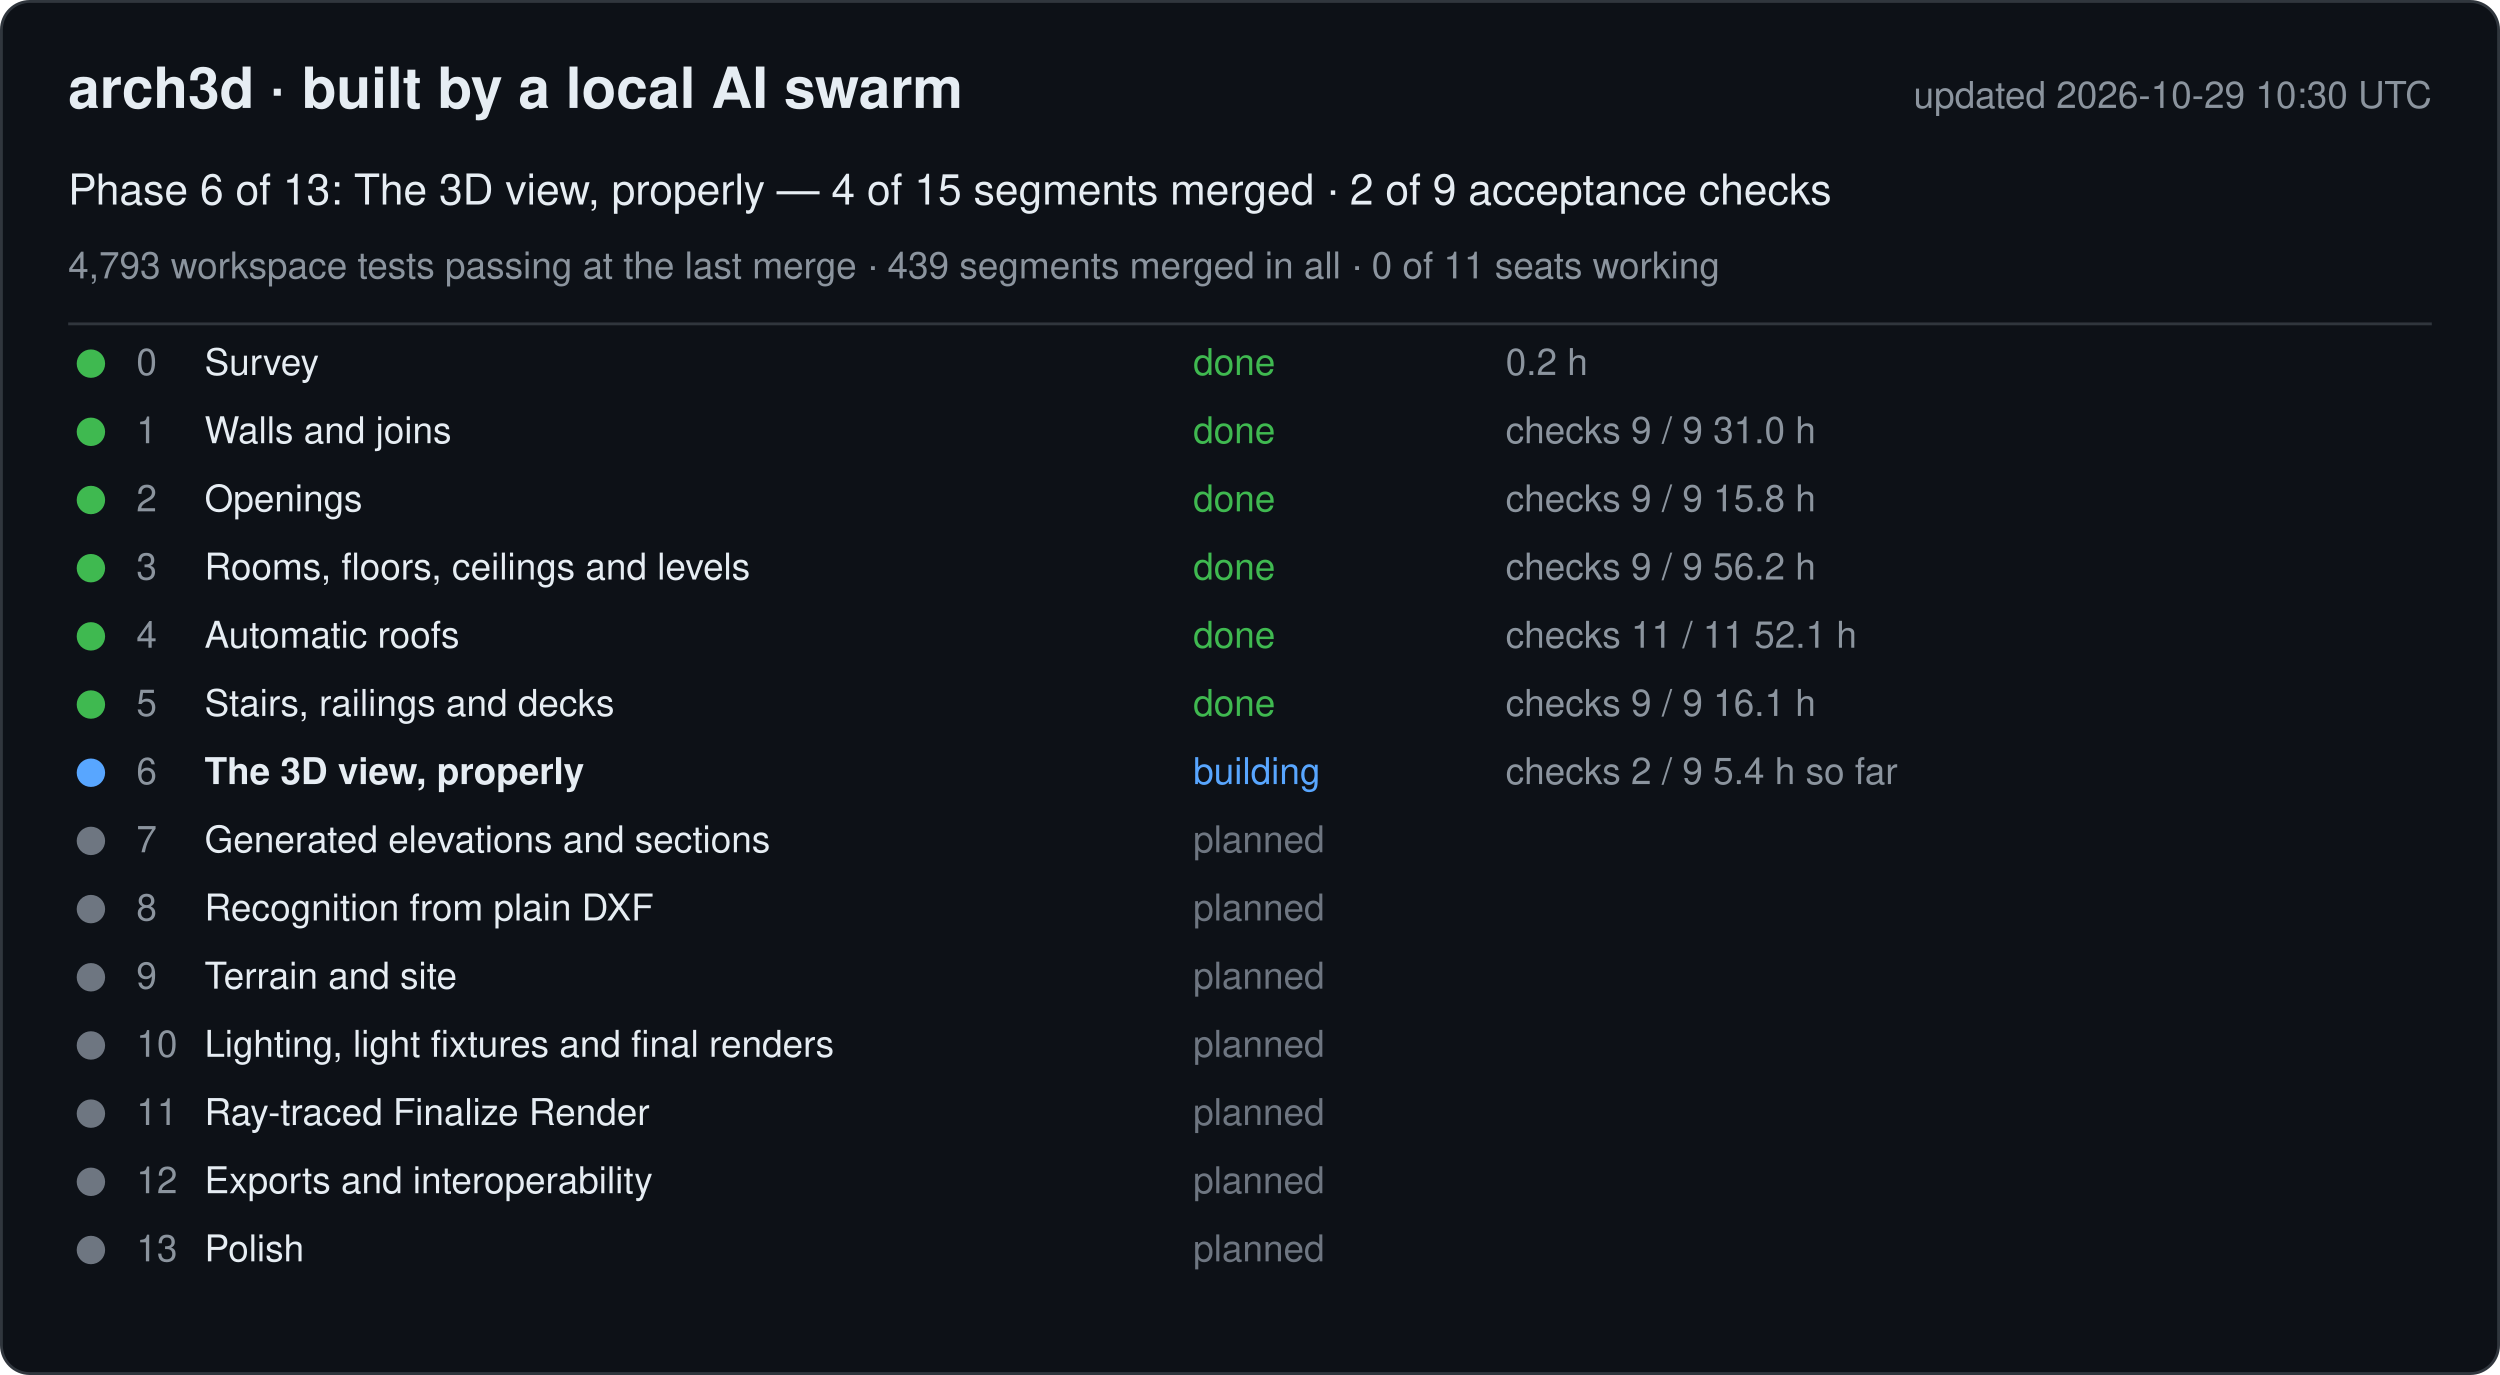
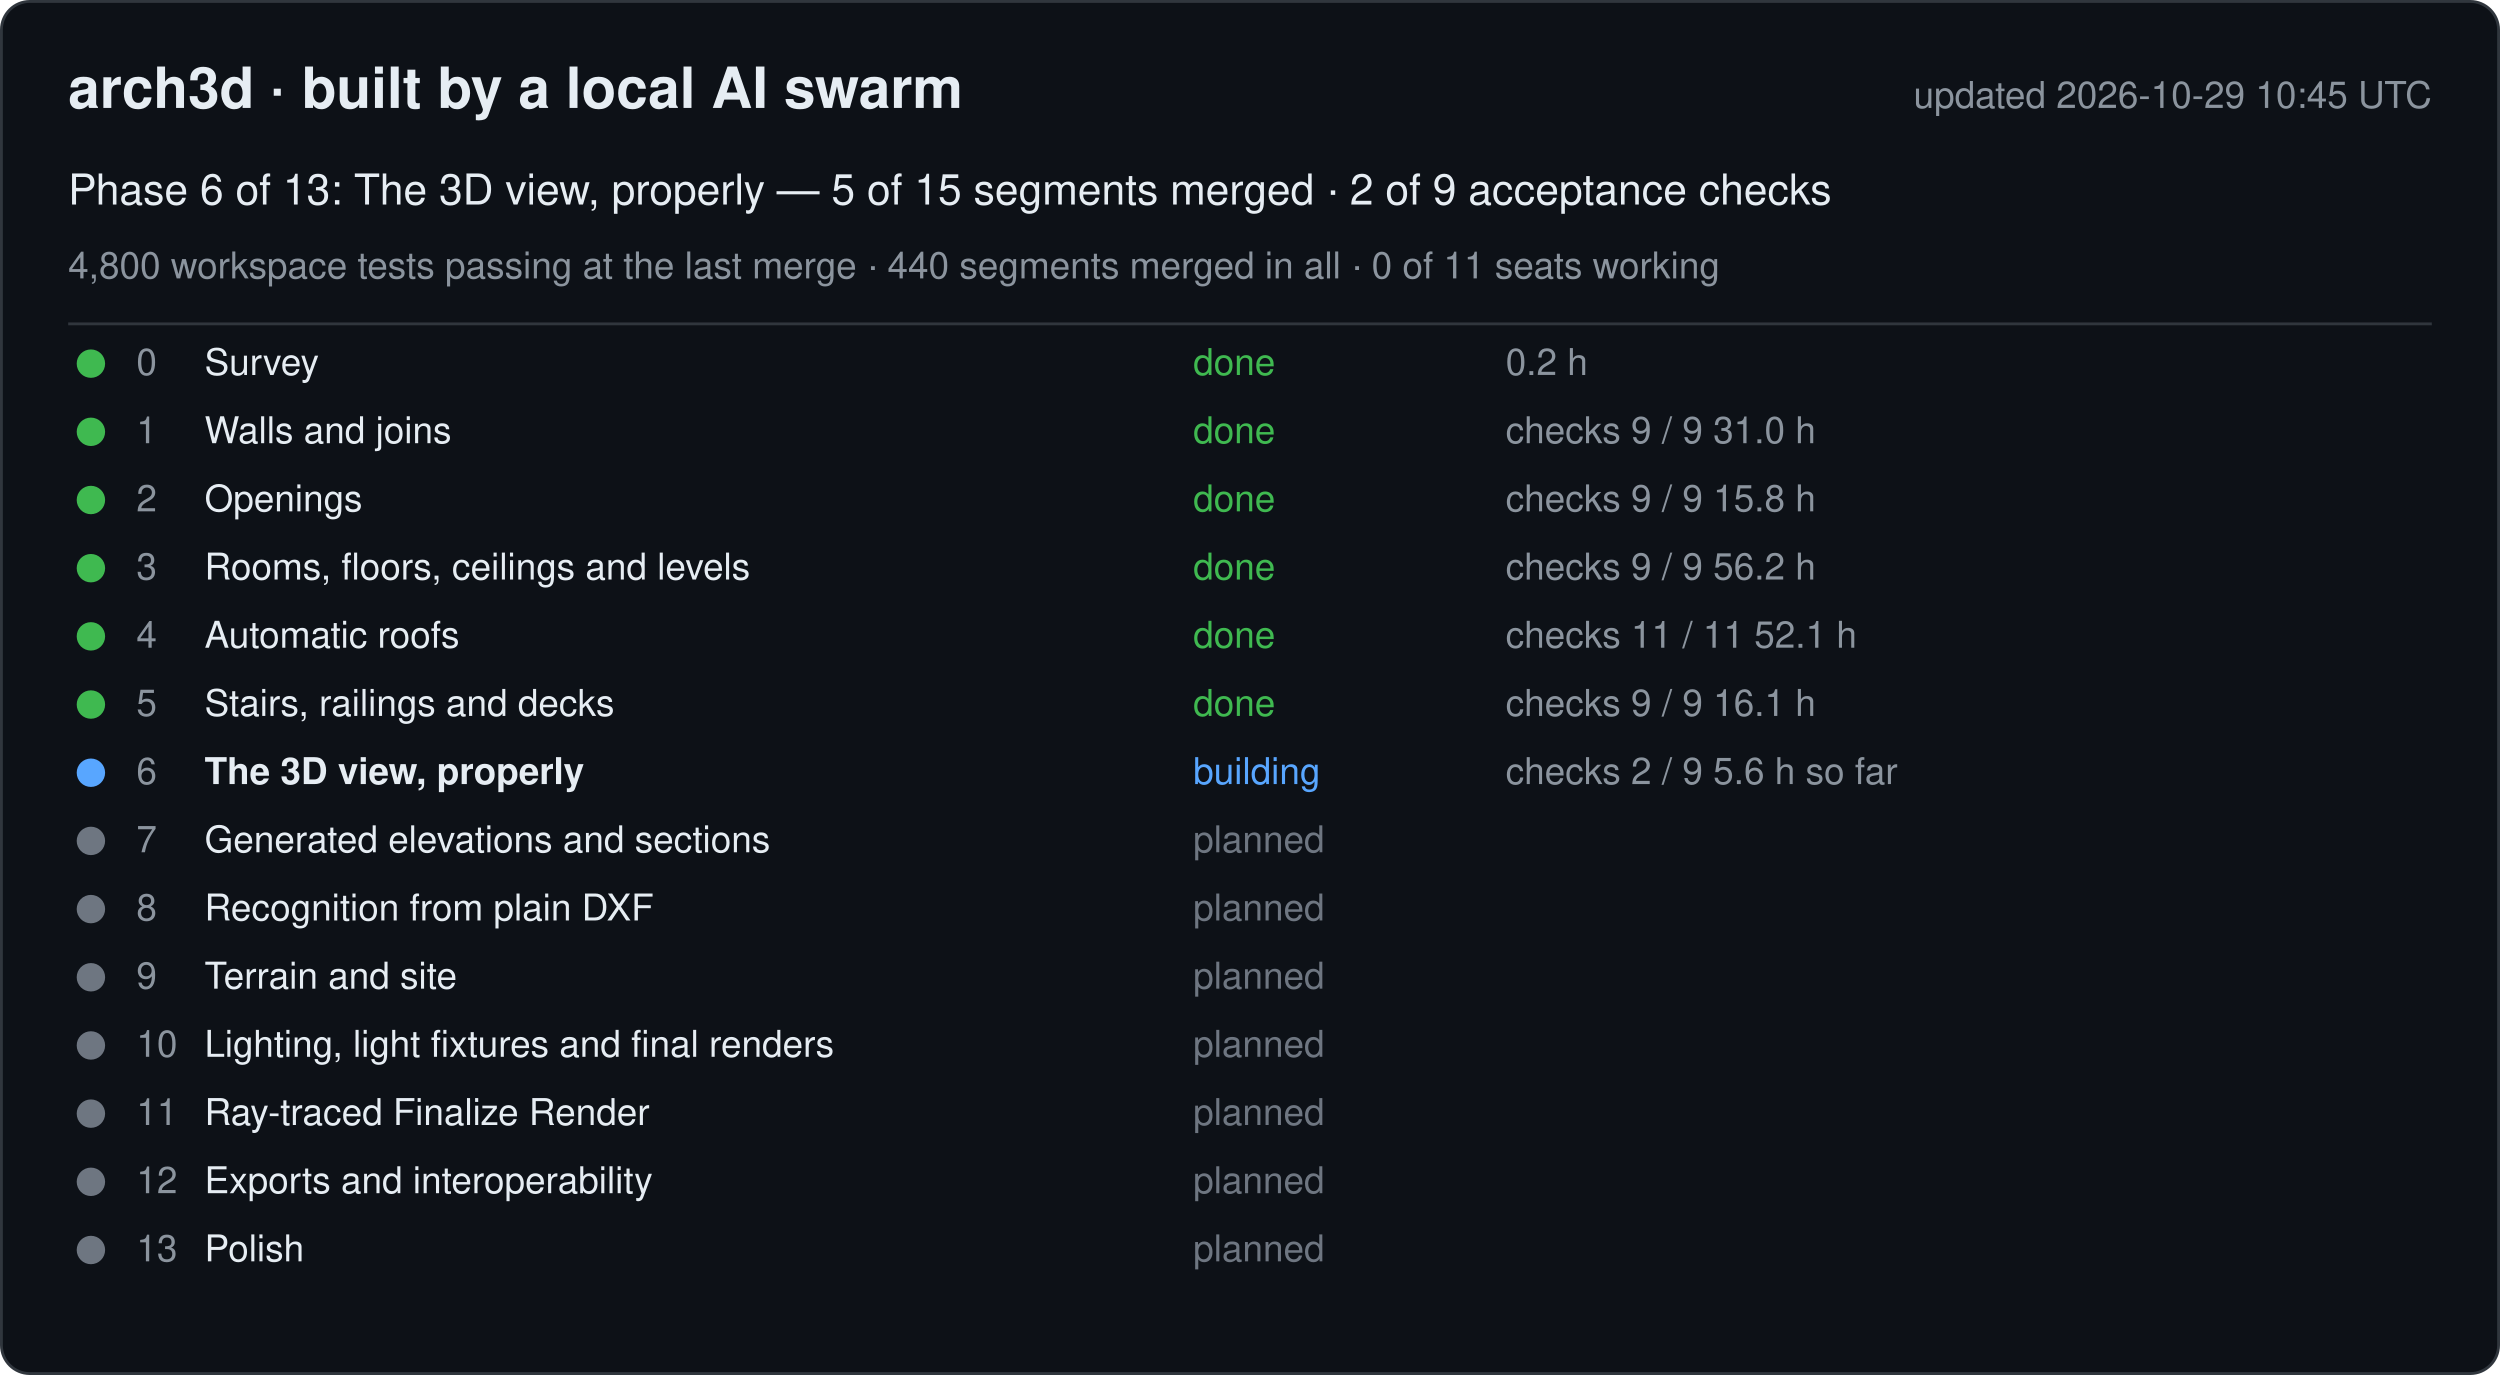
<svg xmlns="http://www.w3.org/2000/svg" width="880" height="484" viewBox="0 0 880 484" font-family="-apple-system, Segoe UI, Helvetica, Arial, sans-serif">
  <rect x="0.5" y="0.5" width="879" height="483" rx="10" fill="#0d1117" stroke="#30363d" />
  <text x="24" y="38" font-size="20" font-weight="600" fill="#e6edf3">arch3d · built by a local AI swarm</text>
-   <text x="856" y="38" font-size="13" fill="#8b949e" text-anchor="end">updated 2026-10-29 10:30 UTC</text>
-   <text x="24" y="72" font-size="15" fill="#e6edf3">Phase 6 of 13: The 3D view, properly — 4 of 15 segments merged · 2 of 9 acceptance checks</text>
-   <text x="24" y="98" font-size="13" fill="#8b949e">4,793 workspace tests passing at the last merge · 439 segments merged in all · 0 of 11 seats working</text>
+   <text x="856" y="38" font-size="13" fill="#8b949e" text-anchor="end">updated 2026-10-29 10:45 UTC</text>
+   <text x="24" y="72" font-size="15" fill="#e6edf3">Phase 6 of 13: The 3D view, properly — 5 of 15 segments merged · 2 of 9 acceptance checks</text>
+   <text x="24" y="98" font-size="13" fill="#8b949e">4,800 workspace tests passing at the last merge · 440 segments merged in all · 0 of 11 seats working</text>
  <line x1="24" y1="114" x2="856" y2="114" stroke="#30363d" />
  <g data-phase="0">
    <circle cx="32" cy="128" r="5" fill="#3fb950" />
    <text x="48" y="132" font-size="13" fill="#8b949e">0</text>
    <text x="72" y="132" font-size="13" fill="#e6edf3">Survey</text>
    <text x="420" y="132" font-size="13" fill="#3fb950">done</text>
    <text x="530" y="132" font-size="13" fill="#8b949e">0.2 h</text>
  </g>
  <g data-phase="1">
    <circle cx="32" cy="152" r="5" fill="#3fb950" />
    <text x="48" y="156" font-size="13" fill="#8b949e">1</text>
    <text x="72" y="156" font-size="13" fill="#e6edf3">Walls and joins</text>
    <text x="420" y="156" font-size="13" fill="#3fb950">done</text>
    <text x="530" y="156" font-size="13" fill="#8b949e">checks 9 / 9   31.0 h</text>
  </g>
  <g data-phase="2">
    <circle cx="32" cy="176" r="5" fill="#3fb950" />
    <text x="48" y="180" font-size="13" fill="#8b949e">2</text>
    <text x="72" y="180" font-size="13" fill="#e6edf3">Openings</text>
    <text x="420" y="180" font-size="13" fill="#3fb950">done</text>
    <text x="530" y="180" font-size="13" fill="#8b949e">checks 9 / 9   15.8 h</text>
  </g>
  <g data-phase="3">
    <circle cx="32" cy="200" r="5" fill="#3fb950" />
    <text x="48" y="204" font-size="13" fill="#8b949e">3</text>
    <text x="72" y="204" font-size="13" fill="#e6edf3">Rooms, floors, ceilings and levels</text>
    <text x="420" y="204" font-size="13" fill="#3fb950">done</text>
    <text x="530" y="204" font-size="13" fill="#8b949e">checks 9 / 9   56.2 h</text>
  </g>
  <g data-phase="4">
    <circle cx="32" cy="224" r="5" fill="#3fb950" />
    <text x="48" y="228" font-size="13" fill="#8b949e">4</text>
    <text x="72" y="228" font-size="13" fill="#e6edf3">Automatic roofs</text>
    <text x="420" y="228" font-size="13" fill="#3fb950">done</text>
    <text x="530" y="228" font-size="13" fill="#8b949e">checks 11 / 11   52.1 h</text>
  </g>
  <g data-phase="5">
    <circle cx="32" cy="248" r="5" fill="#3fb950" />
    <text x="48" y="252" font-size="13" fill="#8b949e">5</text>
    <text x="72" y="252" font-size="13" fill="#e6edf3">Stairs, railings and decks</text>
    <text x="420" y="252" font-size="13" fill="#3fb950">done</text>
    <text x="530" y="252" font-size="13" fill="#8b949e">checks 9 / 9   16.1 h</text>
  </g>
  <g data-phase="6">
    <circle cx="32" cy="272" r="5" fill="#58a6ff" />
    <text x="48" y="276" font-size="13" fill="#8b949e">6</text>
    <text x="72" y="276" font-size="13" fill="#e6edf3" font-weight="600">The 3D view, properly</text>
    <text x="420" y="276" font-size="13" fill="#58a6ff">building</text>
-     <text x="530" y="276" font-size="13" fill="#8b949e">checks 2 / 9   5.4 h so far</text>
+     <text x="530" y="276" font-size="13" fill="#8b949e">checks 2 / 9   5.6 h so far</text>
  </g>
  <g data-phase="7">
    <circle cx="32" cy="296" r="5" fill="#6e7681" />
    <text x="48" y="300" font-size="13" fill="#8b949e">7</text>
    <text x="72" y="300" font-size="13" fill="#e6edf3">Generated elevations and sections</text>
    <text x="420" y="300" font-size="13" fill="#6e7681">planned</text>
    <text x="530" y="300" font-size="13" fill="#8b949e" />
  </g>
  <g data-phase="8">
    <circle cx="32" cy="320" r="5" fill="#6e7681" />
    <text x="48" y="324" font-size="13" fill="#8b949e">8</text>
    <text x="72" y="324" font-size="13" fill="#e6edf3">Recognition from plain DXF</text>
    <text x="420" y="324" font-size="13" fill="#6e7681">planned</text>
    <text x="530" y="324" font-size="13" fill="#8b949e" />
  </g>
  <g data-phase="9">
    <circle cx="32" cy="344" r="5" fill="#6e7681" />
    <text x="48" y="348" font-size="13" fill="#8b949e">9</text>
    <text x="72" y="348" font-size="13" fill="#e6edf3">Terrain and site</text>
    <text x="420" y="348" font-size="13" fill="#6e7681">planned</text>
    <text x="530" y="348" font-size="13" fill="#8b949e" />
  </g>
  <g data-phase="10">
    <circle cx="32" cy="368" r="5" fill="#6e7681" />
    <text x="48" y="372" font-size="13" fill="#8b949e">10</text>
    <text x="72" y="372" font-size="13" fill="#e6edf3">Lighting, light fixtures and final renders</text>
    <text x="420" y="372" font-size="13" fill="#6e7681">planned</text>
    <text x="530" y="372" font-size="13" fill="#8b949e" />
  </g>
  <g data-phase="11">
    <circle cx="32" cy="392" r="5" fill="#6e7681" />
    <text x="48" y="396" font-size="13" fill="#8b949e">11</text>
    <text x="72" y="396" font-size="13" fill="#e6edf3">Ray-traced Finalize Render</text>
    <text x="420" y="396" font-size="13" fill="#6e7681">planned</text>
    <text x="530" y="396" font-size="13" fill="#8b949e" />
  </g>
  <g data-phase="12">
    <circle cx="32" cy="416" r="5" fill="#6e7681" />
    <text x="48" y="420" font-size="13" fill="#8b949e">12</text>
    <text x="72" y="420" font-size="13" fill="#e6edf3">Exports and interoperability</text>
    <text x="420" y="420" font-size="13" fill="#6e7681">planned</text>
    <text x="530" y="420" font-size="13" fill="#8b949e" />
  </g>
  <g data-phase="13">
    <circle cx="32" cy="440" r="5" fill="#6e7681" />
    <text x="48" y="444" font-size="13" fill="#8b949e">13</text>
    <text x="72" y="444" font-size="13" fill="#e6edf3">Polish</text>
    <text x="420" y="444" font-size="13" fill="#6e7681">planned</text>
    <text x="530" y="444" font-size="13" fill="#8b949e" />
  </g>
</svg>
